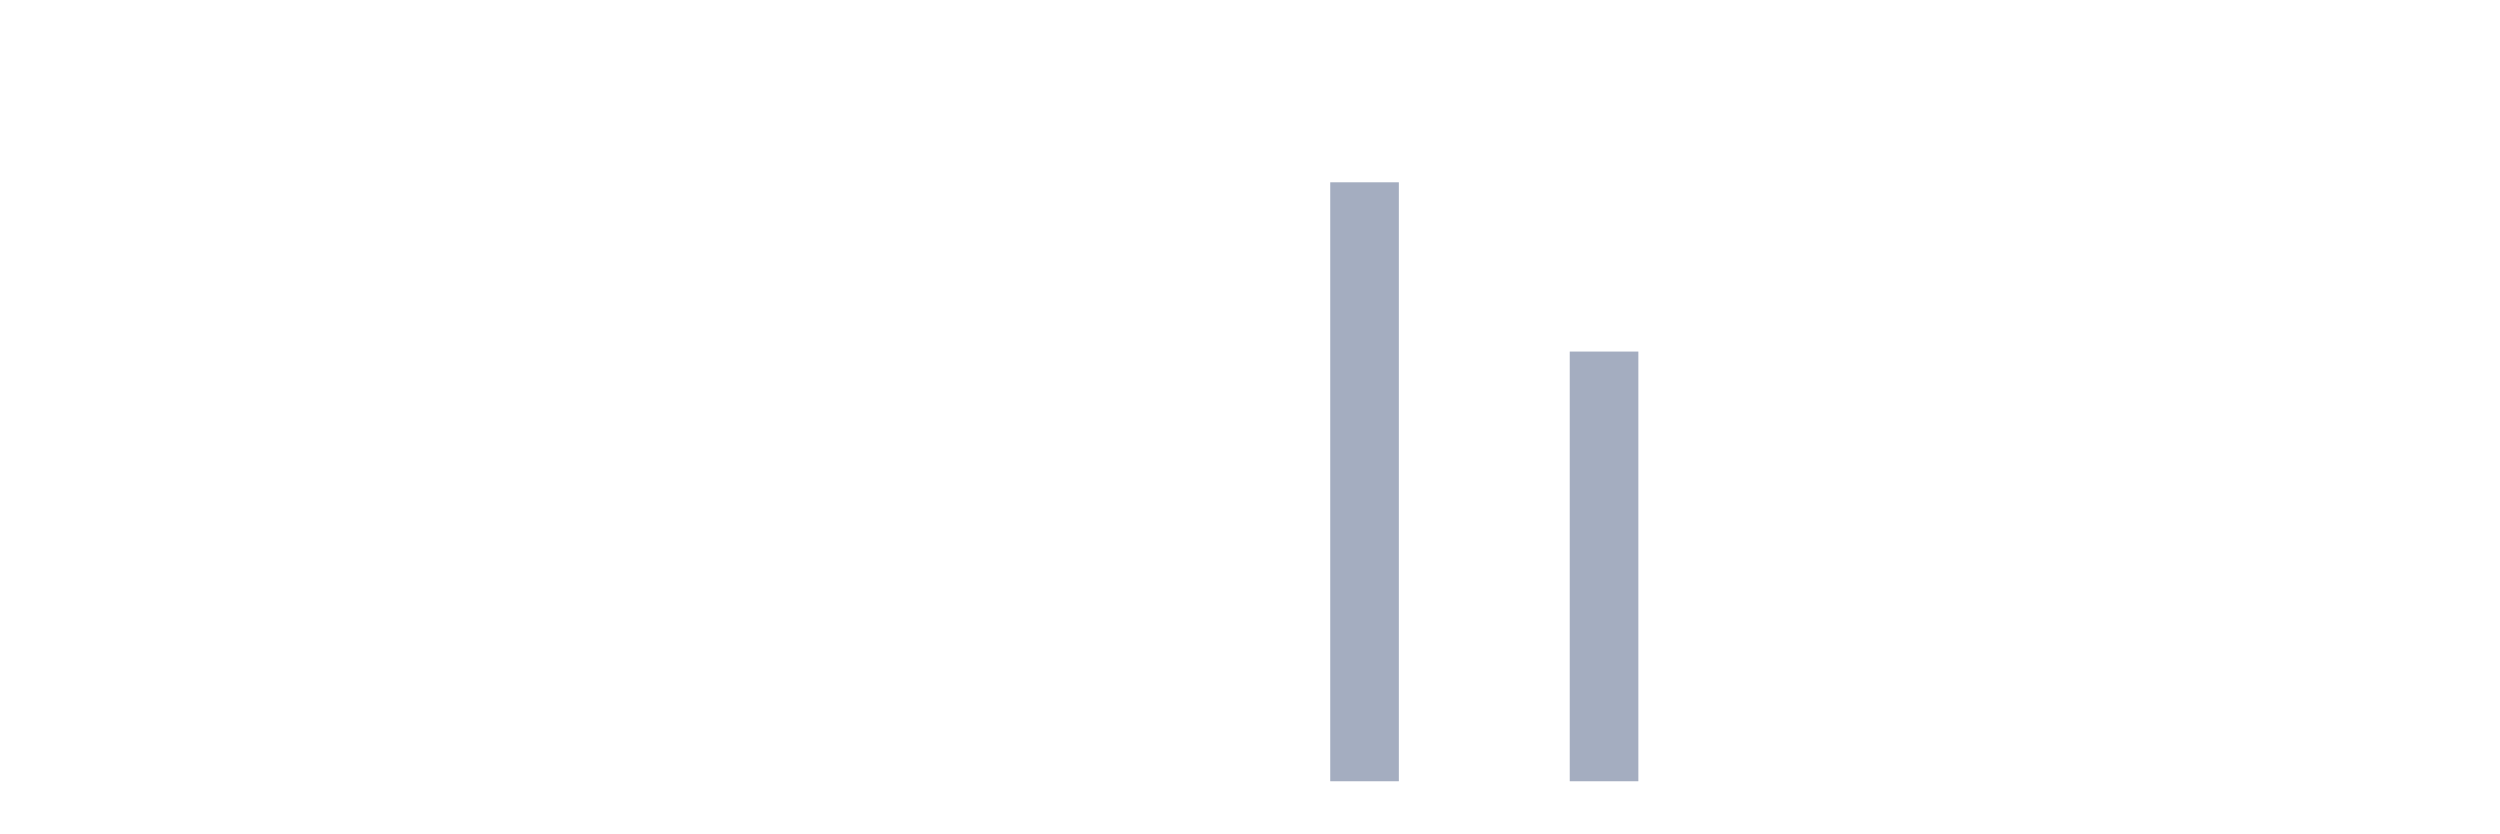
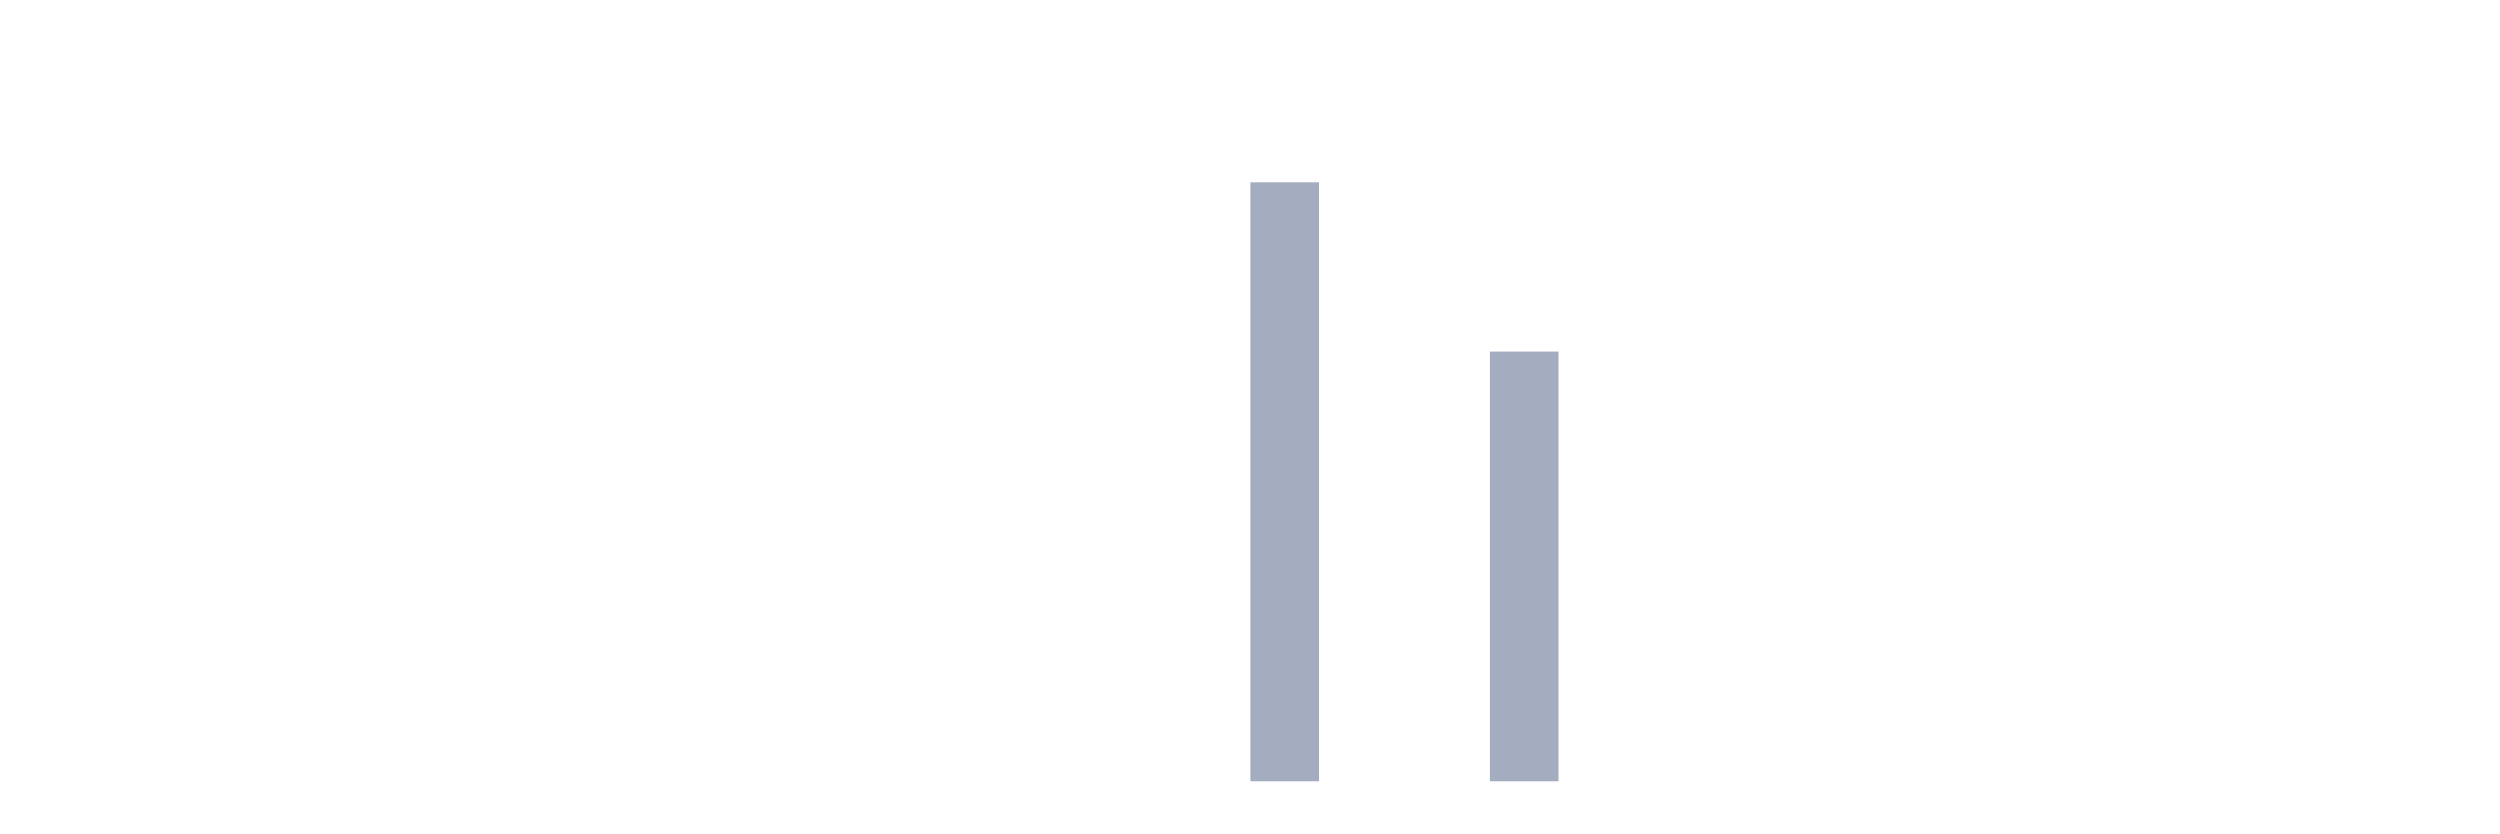
<svg xmlns="http://www.w3.org/2000/svg" viewBox="0 0 480 160">
  <g transform="translate(10,10)">
    <rect class="bar" x="0.153" width="13.175" y="140" height="0" fill="rgb(164,173,192)" />
    <rect class="bar" x="15.482" width="13.175" y="140" height="0" fill="rgb(164,173,192)" />
    <rect class="bar" x="30.81" width="13.175" y="140" height="0" fill="rgb(164,173,192)" />
    <rect class="bar" x="46.138" width="13.175" y="140" height="0" fill="rgb(164,173,192)" />
    <rect class="bar" x="61.466" width="13.175" y="140" height="0" fill="rgb(164,173,192)" />
    <rect class="bar" x="76.794" width="13.175" y="140" height="0" fill="rgb(164,173,192)" />
    <rect class="bar" x="92.123" width="13.175" y="140" height="0" fill="rgb(164,173,192)" />
    <rect class="bar" x="107.451" width="13.175" y="140" height="0" fill="rgb(164,173,192)" />
    <rect class="bar" x="122.779" width="13.175" y="140" height="0" fill="rgb(164,173,192)" />
    <rect class="bar" x="138.107" width="13.175" y="140" height="0" fill="rgb(164,173,192)" />
    <rect class="bar" x="153.436" width="13.175" y="140" height="0" fill="rgb(164,173,192)" />
    <rect class="bar" x="168.764" width="13.175" y="140" height="0" fill="rgb(164,173,192)" />
    <rect class="bar" x="184.092" width="13.175" y="140" height="0" fill="rgb(164,173,192)" />
    <rect class="bar" x="199.42" width="13.175" y="140" height="0" fill="rgb(164,173,192)" />
    <rect class="bar" x="214.748" width="13.175" y="140" height="0" fill="rgb(164,173,192)" />
-     <rect class="bar" x="230.077" width="13.175" y="140" height="0" fill="rgb(164,173,192)" />
-     <rect class="bar" x="245.405" width="13.175" y="25" height="115" fill="rgb(164,173,192)" />
+     <rect class="bar" x="230.077" width="13.175" y="25" height="115" fill="rgb(164,173,192)" />
+     <rect class="bar" x="245.405" width="13.175" y="140" height="0" fill="rgb(164,173,192)" />
    <rect class="bar" x="260.733" width="13.175" y="140" height="0" fill="rgb(164,173,192)" />
-     <rect class="bar" x="276.061" width="13.175" y="140" height="0" fill="rgb(164,173,192)" />
-     <rect class="bar" x="291.39" width="13.175" y="57.5" height="82.5" fill="rgb(164,173,192)" />
+     <rect class="bar" x="276.061" width="13.175" y="57.5" height="82.5" fill="rgb(164,173,192)" />
+     <rect class="bar" x="291.39" width="13.175" y="140" height="0" fill="rgb(164,173,192)" />
    <rect class="bar" x="306.718" width="13.175" y="140" height="0" fill="rgb(164,173,192)" />
    <rect class="bar" x="322.046" width="13.175" y="140" height="0" fill="rgb(164,173,192)" />
    <rect class="bar" x="337.374" width="13.175" y="140" height="0" fill="rgb(164,173,192)" />
    <rect class="bar" x="352.702" width="13.175" y="140" height="0" fill="rgb(164,173,192)" />
    <rect class="bar" x="368.031" width="13.175" y="140" height="0" fill="rgb(164,173,192)" />
    <rect class="bar" x="383.359" width="13.175" y="140" height="0" fill="rgb(164,173,192)" />
    <rect class="bar" x="398.687" width="13.175" y="140" height="0" fill="rgb(164,173,192)" />
    <rect class="bar" x="414.015" width="13.175" y="140" height="0" fill="rgb(164,173,192)" />
    <rect class="bar" x="429.344" width="13.175" y="140" height="0" fill="rgb(164,173,192)" />
    <rect class="bar" x="444.672" width="13.175" y="140" height="0" fill="rgb(164,173,192)" />
  </g>
</svg>
